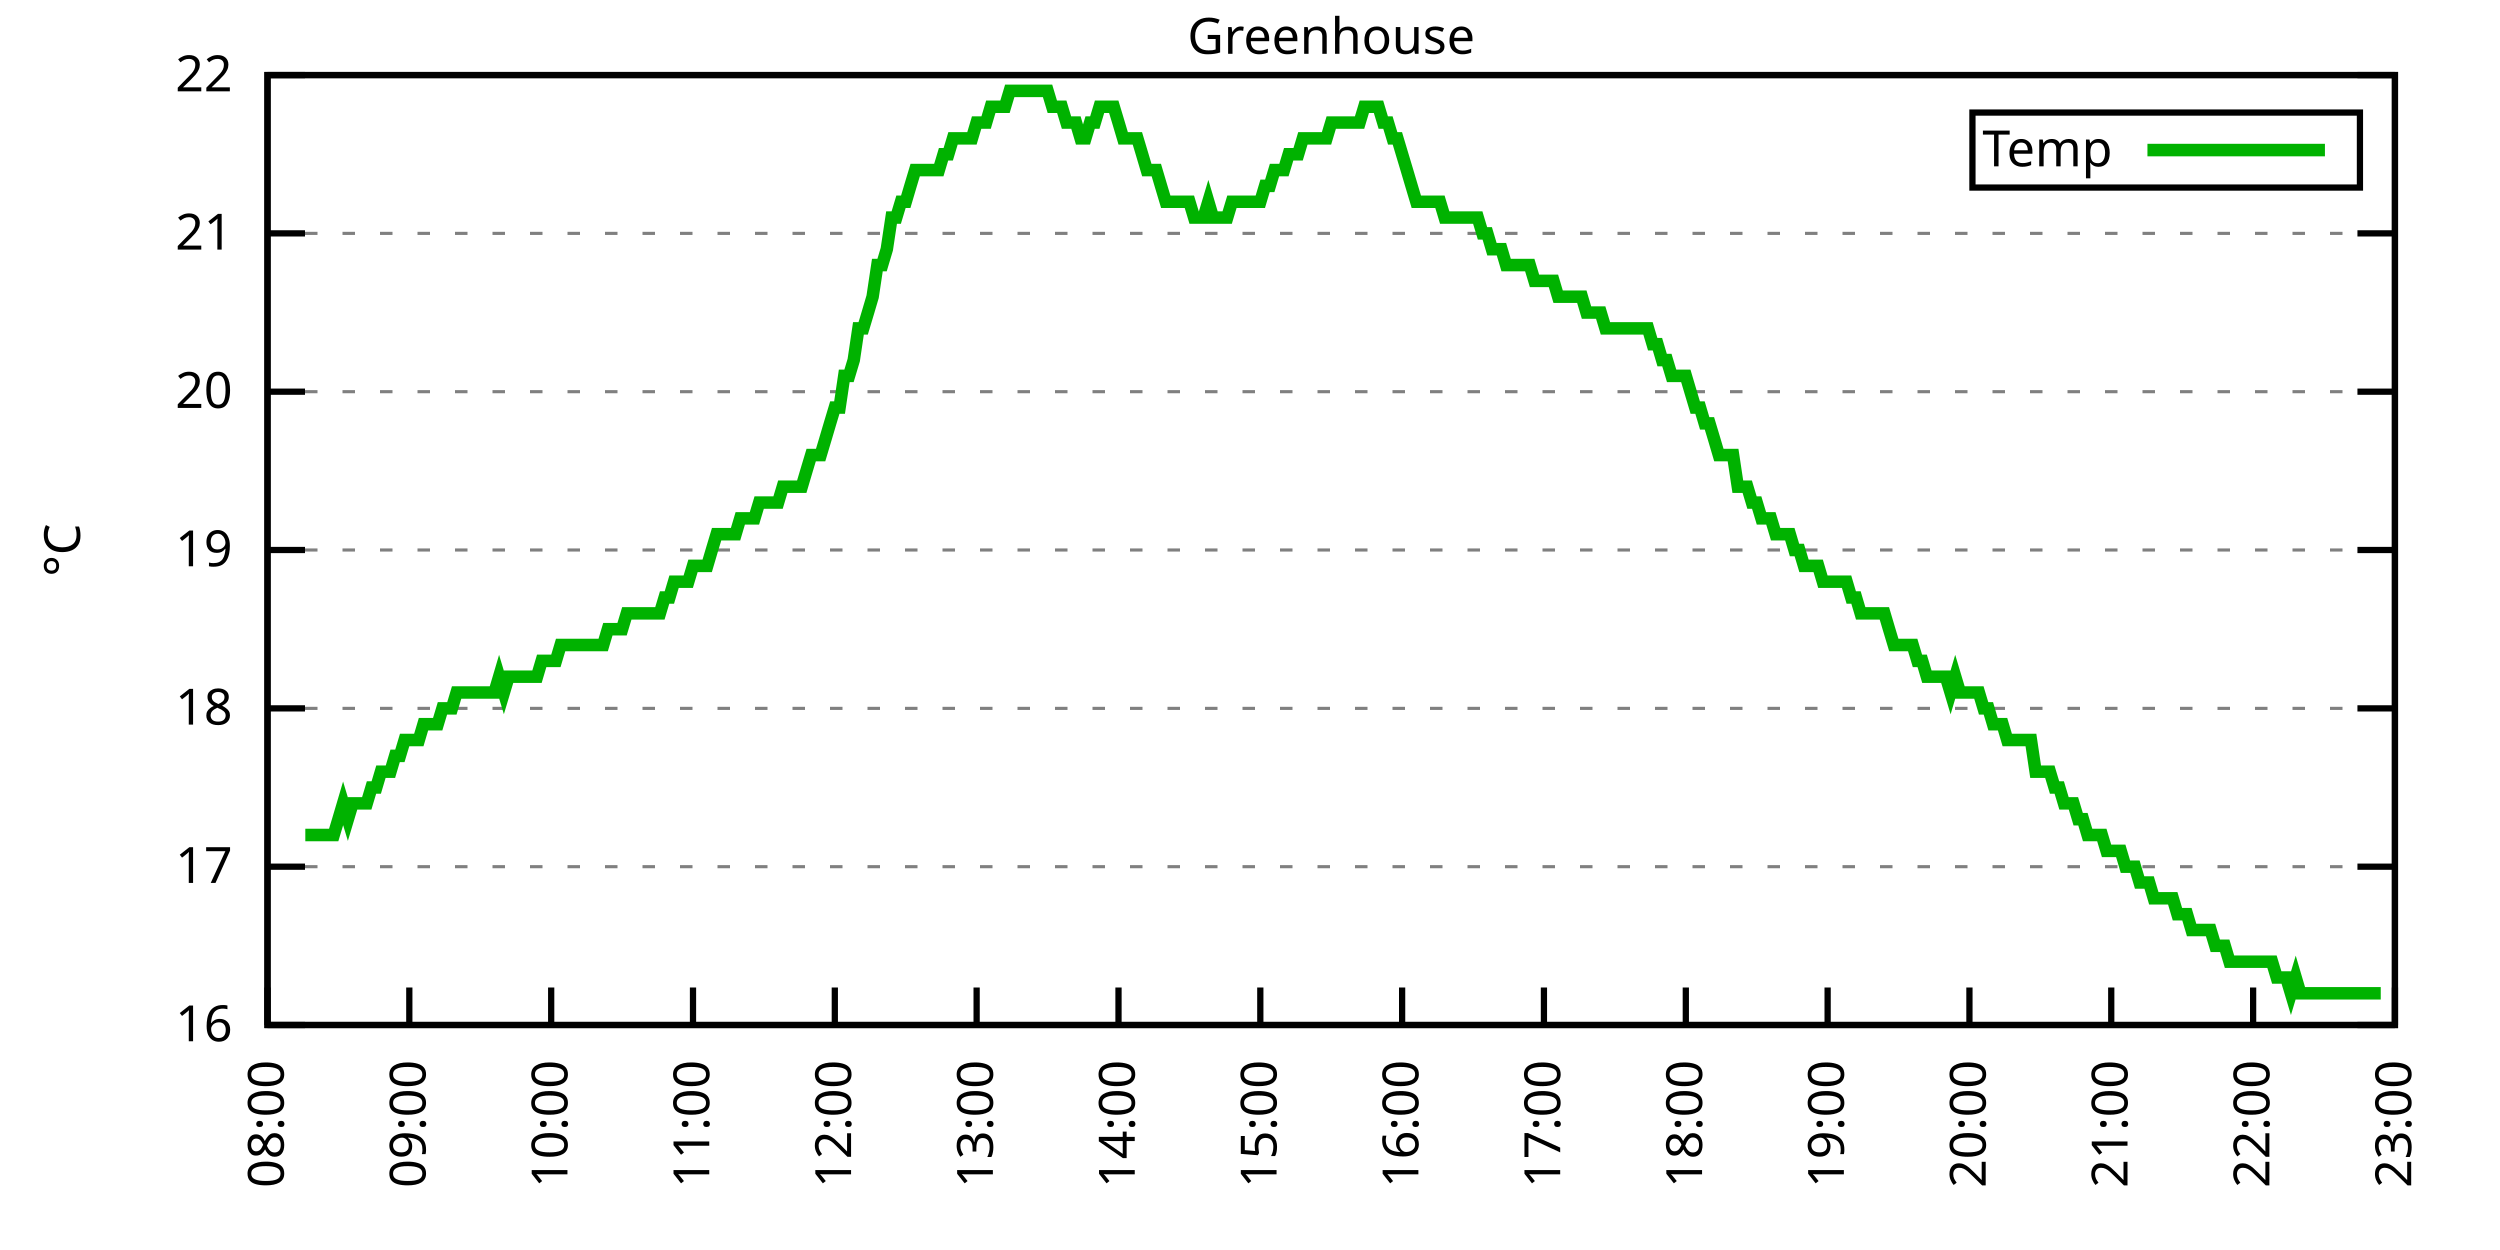
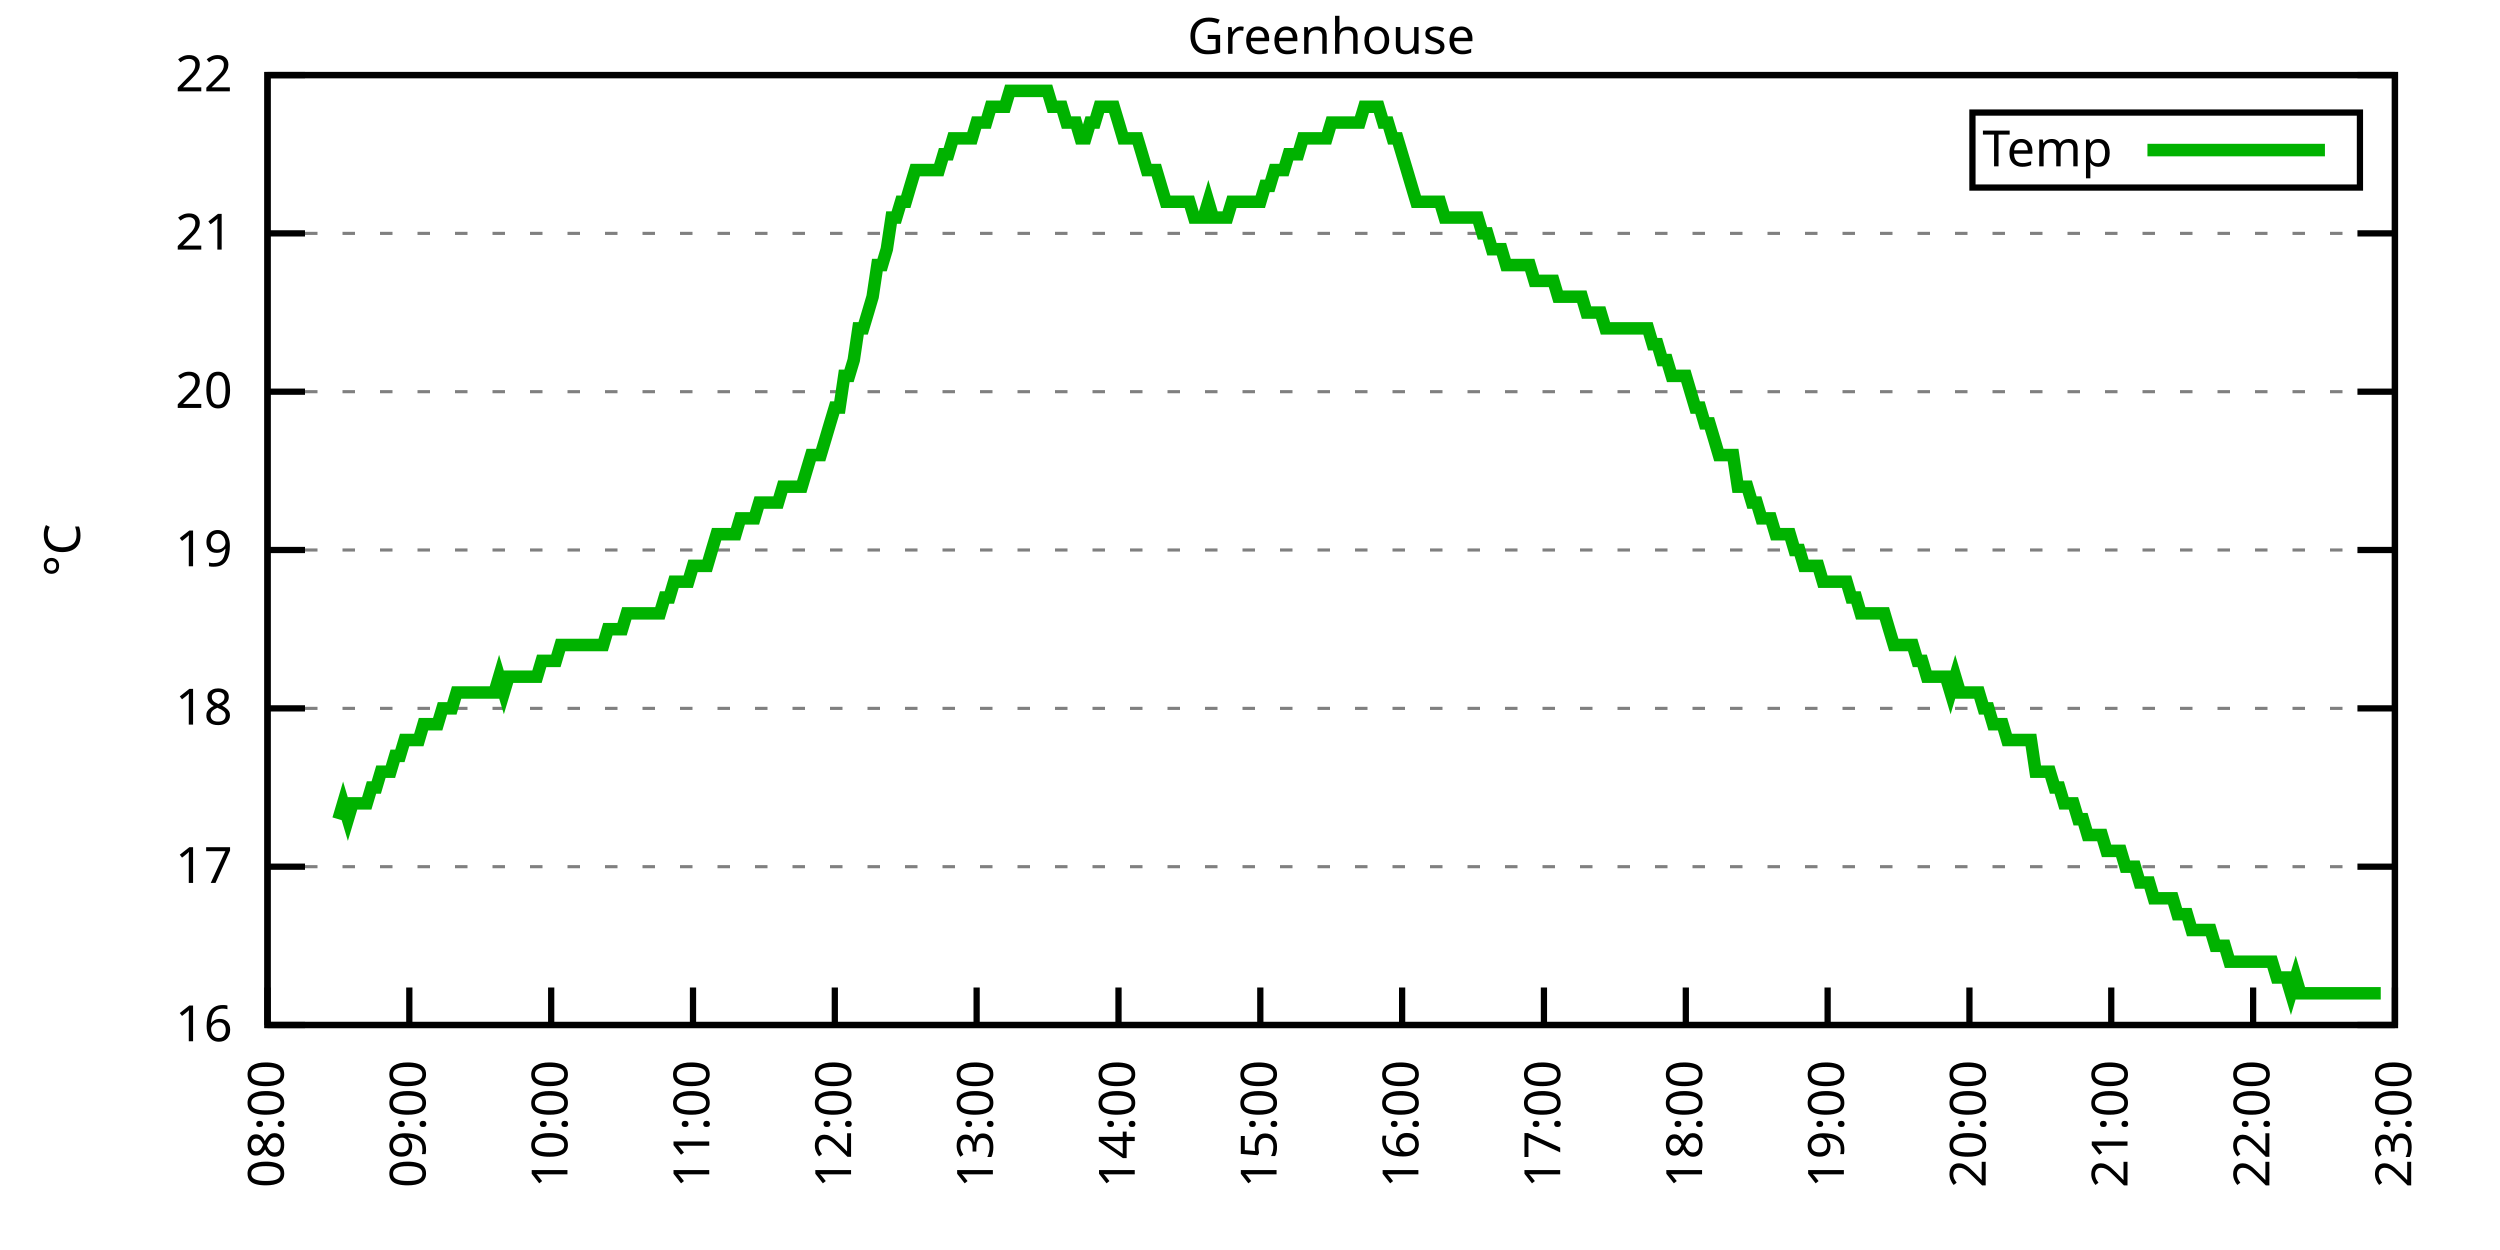
<svg xmlns="http://www.w3.org/2000/svg" xmlns:xlink="http://www.w3.org/1999/xlink" width="400" height="200" viewBox="0 0 400 200">
  <g id="gnuplot_canvas">
    <rect x="0" y="0" width="400" height="200" fill="none" />
    <defs>
      <circle id="gpDot" r="0.5" stroke-width="0.5" stroke="currentColor" />
      <path id="gpPt0" stroke-width="0.333" stroke="currentColor" d="M-1,0 h2 M0,-1 v2" />
      <path id="gpPt1" stroke-width="0.333" stroke="currentColor" d="M-1,-1 L1,1 M1,-1 L-1,1" />
      <path id="gpPt2" stroke-width="0.333" stroke="currentColor" d="M-1,0 L1,0 M0,-1 L0,1 M-1,-1 L1,1 M-1,1 L1,-1" />
      <rect id="gpPt3" stroke-width="0.333" stroke="currentColor" x="-1" y="-1" width="2" height="2" />
      <rect id="gpPt4" stroke-width="0.333" stroke="currentColor" fill="currentColor" x="-1" y="-1" width="2" height="2" />
      <circle id="gpPt5" stroke-width="0.333" stroke="currentColor" cx="0" cy="0" r="1" />
      <use xlink:href="#gpPt5" id="gpPt6" fill="currentColor" stroke="none" />
      <path id="gpPt7" stroke-width="0.333" stroke="currentColor" d="M0,-1.33 L-1.33,0.67 L1.33,0.67 z" />
      <use xlink:href="#gpPt7" id="gpPt8" fill="currentColor" stroke="none" />
      <use xlink:href="#gpPt7" id="gpPt9" stroke="currentColor" transform="rotate(180)" />
      <use xlink:href="#gpPt9" id="gpPt10" fill="currentColor" stroke="none" />
      <use xlink:href="#gpPt3" id="gpPt11" stroke="currentColor" transform="rotate(45)" />
      <use xlink:href="#gpPt11" id="gpPt12" fill="currentColor" stroke="none" />
      <path id="gpPt13" stroke-width="0.333" stroke="currentColor" d="M0,1.330 L1.265,0.411 L0.782,-1.067 L-0.782,-1.076 L-1.265,0.411 z" />
      <use xlink:href="#gpPt13" id="gpPt14" fill="currentColor" stroke="none" />
      <filter id="textbox" filterUnits="objectBoundingBox" x="0" y="0" height="1" width="1">
        <feFlood flood-color="white" flood-opacity="1" result="bgnd" />
        <feComposite in="SourceGraphic" in2="bgnd" operator="atop" />
      </filter>
      <filter id="greybox" filterUnits="objectBoundingBox" x="0" y="0" height="1" width="1">
        <feFlood flood-color="lightgrey" flood-opacity="1" result="grey" />
        <feComposite in="SourceGraphic" in2="grey" operator="atop" />
      </filter>
    </defs>
    <g fill="none" color="white" stroke="currentColor" stroke-width="1.00" stroke-linecap="butt" stroke-linejoin="miter">
</g>
    <g fill="none" color="black" stroke="currentColor" stroke-width="1.00" stroke-linecap="butt" stroke-linejoin="miter">
      <g stroke="none" shape-rendering="crispEdges">
        <polygon fill="rgb(255, 255, 255)" points="42.80,164.00 383.18,164.00 383.18,12.02 42.80,12.02 " />
      </g>
    </g>
    <g fill="none" color="black" stroke="currentColor" stroke-width="1.00" stroke-linecap="butt" stroke-linejoin="miter">
</g>
    <g fill="none" color="black" stroke="black" stroke-width="0.50" stroke-linecap="butt" stroke-linejoin="miter">
</g>
    <g fill="none" color="gray" stroke="currentColor" stroke-width="0.50" stroke-linecap="butt" stroke-linejoin="miter">
      <path stroke="gray" stroke-dasharray="2,4" class="gridline" d="M42.80,164.00 L383.19,164.00  " />
    </g>
    <g fill="none" color="gray" stroke="gray" stroke-width="1.00" stroke-linecap="butt" stroke-linejoin="miter">
</g>
    <g fill="none" color="black" stroke="currentColor" stroke-width="1.00" stroke-linecap="butt" stroke-linejoin="miter">
      <path stroke="black" d="M42.80,164.00 L48.80,164.00 M383.19,164.00 L377.19,164.00  " />
      <g transform="translate(37.20,166.60)" stroke="none" fill="black" font-family="Sans" font-size="8.00" text-anchor="end">
        <text>
          <tspan font-family="Sans"> 16</tspan>
        </text>
      </g>
    </g>
    <g fill="none" color="black" stroke="currentColor" stroke-width="1.00" stroke-linecap="butt" stroke-linejoin="miter">
</g>
    <g fill="none" color="black" stroke="black" stroke-width="0.50" stroke-linecap="butt" stroke-linejoin="miter">
</g>
    <g fill="none" color="gray" stroke="currentColor" stroke-width="0.50" stroke-linecap="butt" stroke-linejoin="miter">
      <path stroke="gray" stroke-dasharray="2,4" class="gridline" d="M42.80,138.67 L383.19,138.67  " />
    </g>
    <g fill="none" color="gray" stroke="gray" stroke-width="1.00" stroke-linecap="butt" stroke-linejoin="miter">
</g>
    <g fill="none" color="black" stroke="currentColor" stroke-width="1.00" stroke-linecap="butt" stroke-linejoin="miter">
      <path stroke="black" d="M42.80,138.67 L48.80,138.67 M383.19,138.67 L377.19,138.67  " />
      <g transform="translate(37.20,141.27)" stroke="none" fill="black" font-family="Sans" font-size="8.00" text-anchor="end">
        <text>
          <tspan font-family="Sans"> 17</tspan>
        </text>
      </g>
    </g>
    <g fill="none" color="black" stroke="currentColor" stroke-width="1.00" stroke-linecap="butt" stroke-linejoin="miter">
</g>
    <g fill="none" color="black" stroke="black" stroke-width="0.50" stroke-linecap="butt" stroke-linejoin="miter">
</g>
    <g fill="none" color="gray" stroke="currentColor" stroke-width="0.50" stroke-linecap="butt" stroke-linejoin="miter">
      <path stroke="gray" stroke-dasharray="2,4" class="gridline" d="M42.80,113.34 L383.19,113.34  " />
    </g>
    <g fill="none" color="gray" stroke="gray" stroke-width="1.00" stroke-linecap="butt" stroke-linejoin="miter">
</g>
    <g fill="none" color="black" stroke="currentColor" stroke-width="1.00" stroke-linecap="butt" stroke-linejoin="miter">
      <path stroke="black" d="M42.80,113.34 L48.80,113.34 M383.19,113.34 L377.19,113.34  " />
      <g transform="translate(37.20,115.94)" stroke="none" fill="black" font-family="Sans" font-size="8.00" text-anchor="end">
        <text>
          <tspan font-family="Sans"> 18</tspan>
        </text>
      </g>
    </g>
    <g fill="none" color="black" stroke="currentColor" stroke-width="1.00" stroke-linecap="butt" stroke-linejoin="miter">
</g>
    <g fill="none" color="black" stroke="black" stroke-width="0.50" stroke-linecap="butt" stroke-linejoin="miter">
</g>
    <g fill="none" color="gray" stroke="currentColor" stroke-width="0.50" stroke-linecap="butt" stroke-linejoin="miter">
      <path stroke="gray" stroke-dasharray="2,4" class="gridline" d="M42.80,88.00 L383.19,88.00  " />
    </g>
    <g fill="none" color="gray" stroke="gray" stroke-width="1.00" stroke-linecap="butt" stroke-linejoin="miter">
</g>
    <g fill="none" color="black" stroke="currentColor" stroke-width="1.00" stroke-linecap="butt" stroke-linejoin="miter">
      <path stroke="black" d="M42.80,88.00 L48.80,88.00 M383.19,88.00 L377.19,88.00  " />
      <g transform="translate(37.20,90.60)" stroke="none" fill="black" font-family="Sans" font-size="8.00" text-anchor="end">
        <text>
          <tspan font-family="Sans"> 19</tspan>
        </text>
      </g>
    </g>
    <g fill="none" color="black" stroke="currentColor" stroke-width="1.00" stroke-linecap="butt" stroke-linejoin="miter">
</g>
    <g fill="none" color="black" stroke="black" stroke-width="0.50" stroke-linecap="butt" stroke-linejoin="miter">
</g>
    <g fill="none" color="gray" stroke="currentColor" stroke-width="0.50" stroke-linecap="butt" stroke-linejoin="miter">
      <path stroke="gray" stroke-dasharray="2,4" class="gridline" d="M42.80,62.67 L383.19,62.67  " />
    </g>
    <g fill="none" color="gray" stroke="gray" stroke-width="1.00" stroke-linecap="butt" stroke-linejoin="miter">
</g>
    <g fill="none" color="black" stroke="currentColor" stroke-width="1.00" stroke-linecap="butt" stroke-linejoin="miter">
      <path stroke="black" d="M42.80,62.67 L48.80,62.67 M383.19,62.67 L377.19,62.67  " />
      <g transform="translate(37.20,65.27)" stroke="none" fill="black" font-family="Sans" font-size="8.00" text-anchor="end">
        <text>
          <tspan font-family="Sans"> 20</tspan>
        </text>
      </g>
    </g>
    <g fill="none" color="black" stroke="currentColor" stroke-width="1.00" stroke-linecap="butt" stroke-linejoin="miter">
</g>
    <g fill="none" color="black" stroke="black" stroke-width="0.50" stroke-linecap="butt" stroke-linejoin="miter">
</g>
    <g fill="none" color="gray" stroke="currentColor" stroke-width="0.50" stroke-linecap="butt" stroke-linejoin="miter">
      <path stroke="gray" stroke-dasharray="2,4" class="gridline" d="M42.80,37.34 L383.19,37.34  " />
    </g>
    <g fill="none" color="gray" stroke="gray" stroke-width="1.00" stroke-linecap="butt" stroke-linejoin="miter">
</g>
    <g fill="none" color="black" stroke="currentColor" stroke-width="1.00" stroke-linecap="butt" stroke-linejoin="miter">
      <path stroke="black" d="M42.80,37.34 L48.80,37.34 M383.19,37.34 L377.19,37.34  " />
      <g transform="translate(37.20,39.94)" stroke="none" fill="black" font-family="Sans" font-size="8.00" text-anchor="end">
        <text>
          <tspan font-family="Sans"> 21</tspan>
        </text>
      </g>
    </g>
    <g fill="none" color="black" stroke="currentColor" stroke-width="1.00" stroke-linecap="butt" stroke-linejoin="miter">
</g>
    <g fill="none" color="black" stroke="black" stroke-width="0.50" stroke-linecap="butt" stroke-linejoin="miter">
</g>
    <g fill="none" color="gray" stroke="currentColor" stroke-width="0.50" stroke-linecap="butt" stroke-linejoin="miter">
      <path stroke="gray" stroke-dasharray="2,4" class="gridline" d="M42.80,12.01 L383.19,12.01  " />
    </g>
    <g fill="none" color="gray" stroke="gray" stroke-width="1.00" stroke-linecap="butt" stroke-linejoin="miter">
</g>
    <g fill="none" color="black" stroke="currentColor" stroke-width="1.00" stroke-linecap="butt" stroke-linejoin="miter">
      <path stroke="black" d="M42.80,12.01 L48.80,12.01 M383.19,12.01 L377.19,12.01  " />
      <g transform="translate(37.20,14.61)" stroke="none" fill="black" font-family="Sans" font-size="8.00" text-anchor="end">
        <text>
          <tspan font-family="Sans"> 22</tspan>
        </text>
      </g>
    </g>
    <g fill="none" color="black" stroke="currentColor" stroke-width="1.00" stroke-linecap="butt" stroke-linejoin="miter">
      <path stroke="black" d="M42.80,164.00 L42.80,158.00  " />
      <g transform="translate(45.40,169.60) rotate(270.00)" stroke="none" fill="black" font-family="Sans" font-size="8.00" text-anchor="end">
        <text>
          <tspan font-family="Sans">08:00</tspan>
        </text>
      </g>
    </g>
    <g fill="none" color="black" stroke="currentColor" stroke-width="1.00" stroke-linecap="butt" stroke-linejoin="miter">
      <path stroke="black" d="M65.49,164.00 L65.49,158.00  " />
      <g transform="translate(68.09,169.60) rotate(270.00)" stroke="none" fill="black" font-family="Sans" font-size="8.00" text-anchor="end">
        <text>
          <tspan font-family="Sans">09:00</tspan>
        </text>
      </g>
    </g>
    <g fill="none" color="black" stroke="currentColor" stroke-width="1.00" stroke-linecap="butt" stroke-linejoin="miter">
      <path stroke="black" d="M88.19,164.00 L88.19,158.00  " />
      <g transform="translate(90.79,169.60) rotate(270.00)" stroke="none" fill="black" font-family="Sans" font-size="8.00" text-anchor="end">
        <text>
          <tspan font-family="Sans">10:00</tspan>
        </text>
      </g>
    </g>
    <g fill="none" color="black" stroke="currentColor" stroke-width="1.00" stroke-linecap="butt" stroke-linejoin="miter">
      <path stroke="black" d="M110.88,164.00 L110.88,158.00  " />
      <g transform="translate(113.48,169.60) rotate(270.00)" stroke="none" fill="black" font-family="Sans" font-size="8.00" text-anchor="end">
        <text>
          <tspan font-family="Sans">11:00</tspan>
        </text>
      </g>
    </g>
    <g fill="none" color="black" stroke="currentColor" stroke-width="1.00" stroke-linecap="butt" stroke-linejoin="miter">
      <path stroke="black" d="M133.57,164.00 L133.57,158.00  " />
      <g transform="translate(136.17,169.60) rotate(270.00)" stroke="none" fill="black" font-family="Sans" font-size="8.00" text-anchor="end">
        <text>
          <tspan font-family="Sans">12:00</tspan>
        </text>
      </g>
    </g>
    <g fill="none" color="black" stroke="currentColor" stroke-width="1.00" stroke-linecap="butt" stroke-linejoin="miter">
      <path stroke="black" d="M156.26,164.00 L156.26,158.00  " />
      <g transform="translate(158.86,169.60) rotate(270.00)" stroke="none" fill="black" font-family="Sans" font-size="8.00" text-anchor="end">
        <text>
          <tspan font-family="Sans">13:00</tspan>
        </text>
      </g>
    </g>
    <g fill="none" color="black" stroke="currentColor" stroke-width="1.00" stroke-linecap="butt" stroke-linejoin="miter">
      <path stroke="black" d="M178.96,164.00 L178.96,158.00  " />
      <g transform="translate(181.56,169.60) rotate(270.00)" stroke="none" fill="black" font-family="Sans" font-size="8.00" text-anchor="end">
        <text>
          <tspan font-family="Sans">14:00</tspan>
        </text>
      </g>
    </g>
    <g fill="none" color="black" stroke="currentColor" stroke-width="1.00" stroke-linecap="butt" stroke-linejoin="miter">
      <path stroke="black" d="M201.65,164.00 L201.65,158.00  " />
      <g transform="translate(204.25,169.60) rotate(270.00)" stroke="none" fill="black" font-family="Sans" font-size="8.00" text-anchor="end">
        <text>
          <tspan font-family="Sans">15:00</tspan>
        </text>
      </g>
    </g>
    <g fill="none" color="black" stroke="currentColor" stroke-width="1.00" stroke-linecap="butt" stroke-linejoin="miter">
      <path stroke="black" d="M224.34,164.00 L224.34,158.00  " />
      <g transform="translate(226.94,169.60) rotate(270.00)" stroke="none" fill="black" font-family="Sans" font-size="8.00" text-anchor="end">
        <text>
          <tspan font-family="Sans">16:00</tspan>
        </text>
      </g>
    </g>
    <g fill="none" color="black" stroke="currentColor" stroke-width="1.00" stroke-linecap="butt" stroke-linejoin="miter">
      <path stroke="black" d="M247.03,164.00 L247.03,158.00  " />
      <g transform="translate(249.63,169.60) rotate(270.00)" stroke="none" fill="black" font-family="Sans" font-size="8.00" text-anchor="end">
        <text>
          <tspan font-family="Sans">17:00</tspan>
        </text>
      </g>
    </g>
    <g fill="none" color="black" stroke="currentColor" stroke-width="1.00" stroke-linecap="butt" stroke-linejoin="miter">
      <path stroke="black" d="M269.73,164.00 L269.73,158.00  " />
      <g transform="translate(272.33,169.60) rotate(270.00)" stroke="none" fill="black" font-family="Sans" font-size="8.00" text-anchor="end">
        <text>
          <tspan font-family="Sans">18:00</tspan>
        </text>
      </g>
    </g>
    <g fill="none" color="black" stroke="currentColor" stroke-width="1.00" stroke-linecap="butt" stroke-linejoin="miter">
      <path stroke="black" d="M292.42,164.00 L292.42,158.00  " />
      <g transform="translate(295.02,169.60) rotate(270.00)" stroke="none" fill="black" font-family="Sans" font-size="8.00" text-anchor="end">
        <text>
          <tspan font-family="Sans">19:00</tspan>
        </text>
      </g>
    </g>
    <g fill="none" color="black" stroke="currentColor" stroke-width="1.00" stroke-linecap="butt" stroke-linejoin="miter">
      <path stroke="black" d="M315.11,164.00 L315.11,158.00  " />
      <g transform="translate(317.71,169.60) rotate(270.00)" stroke="none" fill="black" font-family="Sans" font-size="8.00" text-anchor="end">
        <text>
          <tspan font-family="Sans">20:00</tspan>
        </text>
      </g>
    </g>
    <g fill="none" color="black" stroke="currentColor" stroke-width="1.00" stroke-linecap="butt" stroke-linejoin="miter">
      <path stroke="black" d="M337.80,164.00 L337.80,158.00  " />
      <g transform="translate(340.40,169.60) rotate(270.00)" stroke="none" fill="black" font-family="Sans" font-size="8.00" text-anchor="end">
        <text>
          <tspan font-family="Sans">21:00</tspan>
        </text>
      </g>
    </g>
    <g fill="none" color="black" stroke="currentColor" stroke-width="1.00" stroke-linecap="butt" stroke-linejoin="miter">
      <path stroke="black" d="M360.50,164.00 L360.50,158.00  " />
      <g transform="translate(363.10,169.60) rotate(270.00)" stroke="none" fill="black" font-family="Sans" font-size="8.00" text-anchor="end">
        <text>
          <tspan font-family="Sans">22:00</tspan>
        </text>
      </g>
    </g>
    <g fill="none" color="black" stroke="currentColor" stroke-width="1.00" stroke-linecap="butt" stroke-linejoin="miter">
      <path stroke="black" d="M383.19,164.00 L383.19,158.00  " />
      <g transform="translate(385.79,169.60) rotate(270.00)" stroke="none" fill="black" font-family="Sans" font-size="8.00" text-anchor="end">
        <text>
          <tspan font-family="Sans">23:00</tspan>
        </text>
      </g>
    </g>
    <g fill="none" color="black" stroke="currentColor" stroke-width="1.00" stroke-linecap="butt" stroke-linejoin="miter">
</g>
    <g fill="none" color="black" stroke="currentColor" stroke-width="1.00" stroke-linecap="butt" stroke-linejoin="miter">
      <path stroke="black" d="M42.80,12.01 L42.80,164.00 L383.19,164.00 L383.19,12.01 L42.80,12.01 Z  " />
    </g>
    <g fill="none" color="black" stroke="currentColor" stroke-width="1.00" stroke-linecap="butt" stroke-linejoin="miter">
</g>
    <g fill="none" color="black" stroke="currentColor" stroke-width="1.00" stroke-linecap="butt" stroke-linejoin="miter">
      <path stroke="black" d="M315.59,30.01 L315.59,18.01 L377.59,18.01 L377.59,30.01 L315.59,30.01 Z  " />
    </g>
    <g id="Greenhouse_plot_1">
      <g fill="none" color="white" stroke="black" stroke-width="2.00" stroke-linecap="butt" stroke-linejoin="miter">
</g>
      <g fill="none" color="black" stroke="currentColor" stroke-width="2.00" stroke-linecap="butt" stroke-linejoin="miter">
        <g transform="translate(337.99,26.61)" stroke="none" fill="black" font-family="Sans" font-size="8.00" text-anchor="end">
          <text>
            <tspan font-family="Sans">Temp</tspan>
          </text>
        </g>
      </g>
      <g fill="none" color="black" stroke="currentColor" stroke-width="2.00" stroke-linecap="butt" stroke-linejoin="miter">
-         <path stroke="rgb(  0, 178,   0)" d="M343.59,24.01 L371.99,24.01 M48.85,133.60 L49.61,133.60 L50.36,133.60 L51.12,133.60 L51.88,133.60 L52.63,133.60   L53.39,133.60 L54.15,131.07 L54.90,128.54 L55.66,131.07 L56.42,128.54 L57.17,128.54 L57.93,128.54 L58.68,128.54   L59.44,126.00 L60.20,126.00 L60.95,123.47 L61.71,123.47 L62.47,123.47 L63.22,120.94 L63.98,120.94 L64.74,118.40   L65.49,118.40 L66.25,118.40 L67.01,118.40 L67.76,115.87 L68.52,115.87 L69.27,115.87 L70.03,115.87 L70.79,113.34   L71.54,113.34 L72.30,113.34 L73.06,110.80 L73.81,110.80 L74.57,110.80 L75.33,110.80 L76.08,110.80 L76.84,110.80   L77.60,110.80 L78.35,110.80 L79.11,110.80 L79.86,108.27 L80.62,110.80 L81.38,108.27 L82.13,108.27 L82.89,108.27   L83.65,108.27 L84.40,108.27 L85.16,108.27 L85.92,108.27 L86.67,105.74 L87.43,105.74 L88.19,105.74 L88.94,105.74   L89.70,103.20 L90.45,103.20 L91.21,103.20 L91.97,103.20 L92.72,103.20 L93.48,103.20 L94.24,103.20 L94.99,103.20   L95.75,103.20 L96.51,103.20 L97.26,100.67 L98.02,100.67 L98.78,100.67 L99.53,100.67 L100.29,98.14 L101.04,98.14   L101.80,98.14 L102.56,98.14 L103.31,98.14 L104.07,98.14 L104.83,98.14 L105.58,98.14 L106.34,95.60 L107.10,95.60   L107.85,93.07 L108.61,93.07 L109.37,93.07 L110.12,93.07 L110.88,90.54 L111.63,90.54 L112.39,90.54 L113.15,90.54   L113.90,88.00 L114.66,85.47 L115.42,85.47 L116.17,85.47 L116.93,85.47 L117.69,85.47 L118.44,82.94 L119.20,82.94   L119.96,82.94 L120.71,82.94 L121.47,80.41 L122.22,80.41 L122.98,80.41 L123.74,80.41 L124.49,80.41 L125.25,77.87   L126.01,77.87 L126.76,77.87 L127.52,77.87 L128.28,77.87 L129.03,75.34 L129.79,72.81 L130.54,72.81 L131.30,72.81   L132.06,70.27 L132.81,67.74 L133.57,65.21 L134.33,65.21 L135.08,60.14 L135.84,60.14 L136.60,57.61 L137.35,52.54   L138.11,52.54 L138.87,50.01 L139.62,47.47 L140.38,42.41 L141.13,42.41 L141.89,39.87 L142.65,34.81 L143.40,34.81   L144.16,32.28 L144.92,32.28 L145.67,29.74 L146.43,27.21 L147.19,27.21 L147.94,27.21 L148.70,27.21 L149.46,27.21   L150.21,27.21 L150.97,24.68 L151.72,24.68 L152.48,22.14 L153.24,22.14 L153.99,22.14 L154.75,22.14 L155.51,22.14   L156.26,19.61 L157.02,19.61 L157.78,19.61 L158.53,17.08 L159.29,17.08 L160.05,17.08 L160.80,17.08 L161.56,14.54   L162.31,14.54 L163.07,14.54 L163.83,14.54 L164.58,14.54 L165.34,14.54 L166.10,14.54 L166.85,14.54 L167.61,14.54   L168.37,17.08 L169.12,17.08 L169.88,17.08 L170.64,19.61 L171.39,19.61 L172.15,19.61 L172.90,22.14 L173.66,22.14   L174.42,19.61 L175.17,19.61 L175.93,17.08 L176.69,17.08 L177.44,17.08 L178.20,17.08 L178.96,19.61 L179.71,22.14   L180.47,22.14 L181.23,22.14 L181.98,22.14 L182.74,24.68 L183.49,27.21 L184.25,27.21 L185.01,27.21 L185.76,29.74   L186.52,32.28 L187.28,32.28 L188.03,32.28 L188.79,32.28 L189.55,32.28 L190.30,32.28 L191.06,34.81 L191.82,34.81   L192.57,34.81 L193.33,32.28 L194.08,34.81 L194.84,34.81 L195.60,34.81 L196.35,34.81 L197.11,32.28 L197.87,32.28   L198.62,32.28 L199.38,32.28 L200.14,32.28 L200.89,32.28 L201.65,32.28 L202.41,29.74 L203.16,29.74 L203.92,27.21   L204.67,27.21 L205.43,27.21 L206.19,24.68 L206.94,24.68 L207.70,24.68 L208.46,22.14 L209.21,22.14 L209.97,22.14   L210.73,22.14 L211.48,22.14 L212.24,22.14 L213.00,19.61 L213.75,19.61 L214.51,19.61 L215.26,19.61 L216.02,19.61   L216.78,19.61 L217.53,19.61 L218.29,17.08 L219.05,17.08 L219.80,17.08 L220.56,17.08 L221.32,19.61 L222.07,19.61   L222.83,22.14 L223.58,22.14 L224.34,24.68 L225.10,27.21 L225.85,29.74 L226.61,32.28 L227.37,32.28 L228.12,32.28   L228.88,32.28 L229.64,32.28 L230.39,32.28 L231.15,34.81 L231.91,34.81 L232.66,34.81 L233.42,34.81 L234.17,34.81   L234.93,34.81 L235.69,34.81 L236.44,34.81 L237.20,37.34 L237.96,37.34 L238.71,39.87 L239.47,39.87 L240.23,39.87   L240.98,42.41 L241.74,42.41 L242.50,42.41 L243.25,42.41 L244.01,42.41 L244.76,42.41 L245.52,44.94 L246.28,44.94   L247.03,44.94 L247.79,44.94 L248.55,44.94 L249.30,47.47 L250.06,47.47 L250.82,47.47 L251.57,47.47 L252.33,47.47   L253.09,47.47 L253.84,50.01 L254.60,50.01 L255.35,50.01 L256.11,50.01 L256.87,52.54 L257.62,52.54 L258.38,52.54   L259.14,52.54 L259.89,52.54 L260.65,52.54 L261.41,52.54 L262.16,52.54 L262.92,52.54 L263.68,52.54 L264.43,55.07   L265.19,55.07 L265.94,57.61 L266.70,57.61 L267.46,60.14 L268.21,60.14 L268.97,60.14 L269.73,60.14 L270.48,62.67   L271.24,65.21 L272.00,65.21 L272.75,67.74 L273.51,67.74 L274.27,70.27 L275.02,72.81 L275.78,72.81 L276.53,72.81   L277.29,72.81 L278.05,77.87 L278.80,77.87 L279.56,77.87 L280.32,80.41 L281.07,80.41 L281.83,82.94 L282.59,82.94   L283.34,82.94 L284.10,85.47 L284.86,85.47 L285.61,85.47 L286.37,85.47 L287.12,88.00 L287.88,88.00 L288.64,90.54   L289.39,90.54 L290.15,90.54 L290.91,90.54 L291.66,93.07 L292.42,93.07 L293.18,93.07 L293.93,93.07 L294.69,93.07   L295.45,93.07 L296.20,95.60 L296.96,95.60 L297.71,98.14 L298.47,98.14 L299.23,98.14 L299.98,98.14 L300.74,98.14   L301.50,98.14 L302.25,100.67 L303.01,103.20 L303.77,103.20 L304.52,103.20 L305.28,103.20 L306.03,103.20 L306.79,105.74   L307.55,105.74 L308.30,108.27 L309.06,108.27 L309.82,108.27 L310.57,108.27 L311.33,108.27 L312.09,110.80 L312.84,108.27   L313.60,110.80 L314.36,110.80 L315.11,110.80 L315.87,110.80 L316.62,110.80 L317.38,113.34 L318.14,113.34 L318.89,115.87   L319.65,115.87 L320.41,115.87 L321.16,118.40 L321.92,118.40 L322.68,118.40 L323.43,118.40 L324.19,118.40 L324.95,118.40   L325.70,123.47 L326.46,123.47 L327.21,123.47 L327.97,123.47 L328.73,126.00 L329.48,126.00 L330.24,128.54 L331.00,128.54   L331.75,128.54 L332.51,131.07 L333.27,131.07 L334.02,133.60 L334.78,133.60 L335.54,133.60 L336.29,133.60 L337.05,136.14   L337.80,136.14 L338.56,136.14 L339.32,136.14 L340.07,138.67 L340.83,138.67 L341.59,138.67 L342.34,141.20 L343.10,141.20   L343.86,141.20 L344.61,143.73 L345.37,143.73 L346.13,143.73 L346.88,143.73 L347.64,143.73 L348.39,146.27 L349.15,146.27   L349.91,146.27 L350.66,148.80 L351.42,148.80 L352.18,148.80 L352.93,148.80 L353.69,148.80 L354.45,151.33 L355.20,151.33   L355.96,151.33 L356.72,153.87 L357.47,153.87 L358.23,153.87 L358.98,153.87 L359.74,153.87 L360.50,153.87 L361.25,153.87   L362.01,153.87 L362.77,153.87 L363.52,153.87 L364.28,156.40 L365.04,156.40 L365.79,156.40 L366.55,158.93 L367.31,156.40   L368.06,158.93 L368.82,158.93 L369.57,158.93 L370.33,158.93 L371.09,158.93 L371.84,158.93 L372.60,158.93 L373.36,158.93   L374.11,158.93 L374.87,158.93 L375.63,158.93 L376.38,158.93 L377.14,158.93 L377.90,158.93 L378.65,158.93 L379.41,158.93   L380.16,158.93 L380.92,158.93  " />
+         <path stroke="rgb(  0, 178,   0)" d="M343.59,24.01 L371.99,24.01 M54.15,131.07 L54.90,128.54 L55.66,131.07 L56.42,128.54 L57.17,128.54 L57.93,128.54   L58.68,128.54 L59.44,126.00 L60.20,126.00 L60.95,123.47 L61.71,123.47 L62.47,123.47 L63.22,120.94 L63.98,120.94   L64.74,118.40 L65.49,118.40 L66.25,118.40 L67.01,118.40 L67.76,115.87 L68.52,115.87 L69.27,115.87 L70.03,115.87   L70.79,113.34 L71.54,113.34 L72.30,113.34 L73.06,110.80 L73.81,110.80 L74.57,110.80 L75.33,110.80 L76.08,110.80   L76.84,110.80 L77.60,110.80 L78.35,110.80 L79.11,110.80 L79.86,108.27 L80.62,110.80 L81.38,108.27 L82.13,108.27   L82.89,108.27 L83.65,108.27 L84.40,108.27 L85.16,108.27 L85.92,108.27 L86.67,105.74 L87.43,105.74 L88.19,105.74   L88.94,105.74 L89.70,103.20 L90.45,103.20 L91.21,103.20 L91.97,103.20 L92.72,103.20 L93.48,103.20 L94.24,103.20   L94.99,103.20 L95.75,103.20 L96.51,103.20 L97.26,100.67 L98.02,100.67 L98.78,100.67 L99.53,100.67 L100.29,98.14   L101.04,98.14 L101.80,98.14 L102.56,98.14 L103.31,98.14 L104.07,98.14 L104.83,98.14 L105.58,98.14 L106.34,95.60   L107.10,95.60 L107.85,93.07 L108.61,93.07 L109.37,93.07 L110.12,93.07 L110.88,90.54 L111.63,90.54 L112.39,90.54   L113.15,90.54 L113.90,88.00 L114.66,85.47 L115.42,85.47 L116.17,85.47 L116.93,85.47 L117.69,85.47 L118.44,82.94   L119.20,82.94 L119.96,82.94 L120.71,82.94 L121.47,80.41 L122.22,80.41 L122.98,80.41 L123.74,80.41 L124.49,80.41   L125.25,77.87 L126.01,77.87 L126.76,77.87 L127.52,77.87 L128.28,77.87 L129.03,75.34 L129.79,72.81 L130.54,72.81   L131.30,72.81 L132.06,70.27 L132.81,67.74 L133.57,65.21 L134.33,65.21 L135.08,60.14 L135.84,60.14 L136.60,57.61   L137.35,52.54 L138.11,52.54 L138.87,50.01 L139.62,47.47 L140.38,42.41 L141.13,42.41 L141.89,39.87 L142.65,34.81   L143.40,34.81 L144.16,32.28 L144.92,32.28 L145.67,29.74 L146.43,27.21 L147.19,27.21 L147.94,27.21 L148.70,27.21   L149.46,27.21 L150.21,27.21 L150.97,24.68 L151.72,24.68 L152.48,22.14 L153.24,22.14 L153.99,22.14 L154.75,22.14   L155.51,22.14 L156.26,19.61 L157.02,19.61 L157.78,19.61 L158.53,17.08 L159.29,17.08 L160.05,17.08 L160.80,17.08   L161.56,14.54 L162.31,14.54 L163.07,14.54 L163.83,14.54 L164.58,14.54 L165.34,14.54 L166.10,14.54 L166.85,14.54   L167.61,14.54 L168.37,17.08 L169.12,17.08 L169.88,17.08 L170.64,19.61 L171.39,19.61 L172.15,19.61 L172.90,22.14   L173.66,22.14 L174.42,19.61 L175.17,19.61 L175.93,17.08 L176.69,17.08 L177.44,17.08 L178.20,17.08 L178.96,19.61   L179.71,22.14 L180.47,22.14 L181.23,22.14 L181.98,22.14 L182.74,24.68 L183.49,27.21 L184.25,27.21 L185.01,27.21   L185.76,29.74 L186.52,32.28 L187.28,32.28 L188.03,32.28 L188.79,32.28 L189.55,32.28 L190.30,32.28 L191.06,34.81   L191.82,34.81 L192.57,34.81 L193.33,32.28 L194.08,34.81 L194.84,34.81 L195.60,34.81 L196.35,34.81 L197.11,32.28   L197.87,32.28 L198.62,32.28 L199.38,32.28 L200.14,32.28 L200.89,32.28 L201.65,32.28 L202.41,29.74 L203.16,29.74   L203.92,27.21 L204.67,27.21 L205.43,27.21 L206.19,24.68 L206.94,24.68 L207.70,24.68 L208.46,22.14 L209.21,22.14   L209.97,22.14 L210.73,22.14 L211.48,22.14 L212.24,22.14 L213.00,19.61 L213.75,19.61 L214.51,19.61 L215.26,19.61   L216.02,19.61 L216.78,19.61 L217.53,19.61 L218.29,17.08 L219.05,17.08 L219.80,17.08 L220.56,17.08 L221.32,19.61   L222.07,19.61 L222.83,22.14 L223.58,22.14 L224.34,24.68 L225.10,27.21 L225.85,29.74 L226.61,32.28 L227.37,32.28   L228.12,32.28 L228.88,32.28 L229.64,32.28 L230.39,32.28 L231.15,34.81 L231.91,34.81 L232.66,34.81 L233.42,34.81   L234.17,34.81 L234.93,34.81 L235.69,34.81 L236.44,34.81 L237.20,37.34 L237.96,37.34 L238.71,39.87 L239.47,39.87   L240.23,39.87 L240.98,42.41 L241.74,42.41 L242.50,42.41 L243.25,42.41 L244.01,42.41 L244.76,42.41 L245.52,44.94   L246.28,44.94 L247.03,44.94 L247.79,44.94 L248.55,44.94 L249.30,47.47 L250.06,47.47 L250.82,47.47 L251.57,47.47   L252.33,47.47 L253.09,47.47 L253.84,50.01 L254.60,50.01 L255.35,50.01 L256.11,50.01 L256.87,52.54 L257.62,52.54   L258.38,52.54 L259.14,52.54 L259.89,52.54 L260.65,52.54 L261.41,52.54 L262.16,52.54 L262.92,52.54 L263.68,52.54   L264.43,55.07 L265.19,55.07 L265.94,57.61 L266.70,57.61 L267.46,60.14 L268.21,60.14 L268.97,60.14 L269.73,60.14   L270.48,62.67 L271.24,65.21 L272.00,65.21 L272.75,67.74 L273.51,67.74 L274.27,70.27 L275.02,72.81 L275.78,72.81   L276.53,72.81 L277.29,72.81 L278.05,77.87 L278.80,77.87 L279.56,77.87 L280.32,80.41 L281.07,80.41 L281.83,82.94   L282.59,82.94 L283.34,82.94 L284.10,85.47 L284.86,85.47 L285.61,85.47 L286.37,85.47 L287.12,88.00 L287.88,88.00   L288.64,90.54 L289.39,90.54 L290.15,90.54 L290.91,90.54 L291.66,93.07 L292.42,93.07 L293.18,93.07 L293.93,93.07   L294.69,93.07 L295.45,93.07 L296.20,95.60 L296.96,95.60 L297.71,98.14 L298.47,98.14 L299.23,98.14 L299.98,98.14   L300.74,98.14 L301.50,98.14 L302.25,100.67 L303.01,103.20 L303.77,103.20 L304.52,103.20 L305.28,103.20 L306.03,103.20   L306.79,105.74 L307.55,105.74 L308.30,108.27 L309.06,108.27 L309.82,108.27 L310.57,108.27 L311.33,108.27 L312.09,110.80   L312.84,108.27 L313.60,110.80 L314.36,110.80 L315.11,110.80 L315.87,110.80 L316.62,110.80 L317.38,113.34 L318.14,113.34   L318.89,115.87 L319.65,115.87 L320.41,115.87 L321.16,118.40 L321.92,118.40 L322.68,118.40 L323.43,118.40 L324.19,118.40   L324.95,118.40 L325.70,123.47 L326.46,123.47 L327.21,123.47 L327.97,123.47 L328.73,126.00 L329.48,126.00 L330.24,128.54   L331.00,128.54 L331.75,128.54 L332.51,131.07 L333.27,131.07 L334.02,133.60 L334.78,133.60 L335.54,133.60 L336.29,133.60   L337.05,136.14 L337.80,136.14 L338.56,136.14 L339.32,136.14 L340.07,138.67 L340.83,138.67 L341.59,138.67 L342.34,141.20   L343.10,141.20 L343.86,141.20 L344.61,143.73 L345.37,143.73 L346.13,143.73 L346.88,143.73 L347.64,143.73 L348.39,146.27   L349.15,146.27 L349.91,146.27 L350.66,148.80 L351.42,148.80 L352.18,148.80 L352.93,148.80 L353.69,148.80 L354.45,151.33   L355.20,151.33 L355.96,151.33 L356.72,153.87 L357.47,153.87 L358.23,153.87 L358.98,153.87 L359.74,153.87 L360.50,153.87   L361.25,153.87 L362.01,153.87 L362.77,153.87 L363.52,153.87 L364.28,156.40 L365.04,156.40 L365.79,156.40 L366.55,158.93   L367.31,156.40 L368.06,158.93 L368.82,158.93 L369.57,158.93 L370.33,158.93 L371.09,158.93 L371.84,158.93 L372.60,158.93   L373.36,158.93 L374.11,158.93 L374.87,158.93 L375.63,158.93 L376.38,158.93 L377.14,158.93 L377.90,158.93 L378.65,158.93   L379.41,158.93 L380.16,158.93 L380.92,158.93  " />
      </g>
    </g>
    <g fill="none" color="black" stroke="currentColor" stroke-width="2.00" stroke-linecap="butt" stroke-linejoin="miter">
</g>
    <g fill="none" color="black" stroke="black" stroke-width="1.00" stroke-linecap="butt" stroke-linejoin="miter">
</g>
    <g fill="none" color="black" stroke="currentColor" stroke-width="1.00" stroke-linecap="butt" stroke-linejoin="miter">
      <path stroke="black" d="M42.80,12.01 L42.80,164.00 L383.19,164.00 L383.19,12.01 L42.80,12.01 Z  " />
      <g transform="translate(12.80,88.01) rotate(270.00)" stroke="none" fill="black" font-family="Sans" font-size="8.00" text-anchor="middle">
        <text>
          <tspan font-family="Sans">°C</tspan>
        </text>
      </g>
    </g>
    <g fill="none" color="black" stroke="currentColor" stroke-width="1.00" stroke-linecap="butt" stroke-linejoin="miter">
</g>
    <g fill="none" color="black" stroke="currentColor" stroke-width="1.00" stroke-linecap="butt" stroke-linejoin="miter">
      <g transform="translate(212.99,8.61)" stroke="none" fill="black" font-family="Sans" font-size="8.00" text-anchor="middle">
        <text>
          <tspan font-family="Sans">Greenhouse</tspan>
        </text>
      </g>
    </g>
    <g fill="none" color="black" stroke="currentColor" stroke-width="1.00" stroke-linecap="butt" stroke-linejoin="miter">
</g>
  </g>
</svg>
